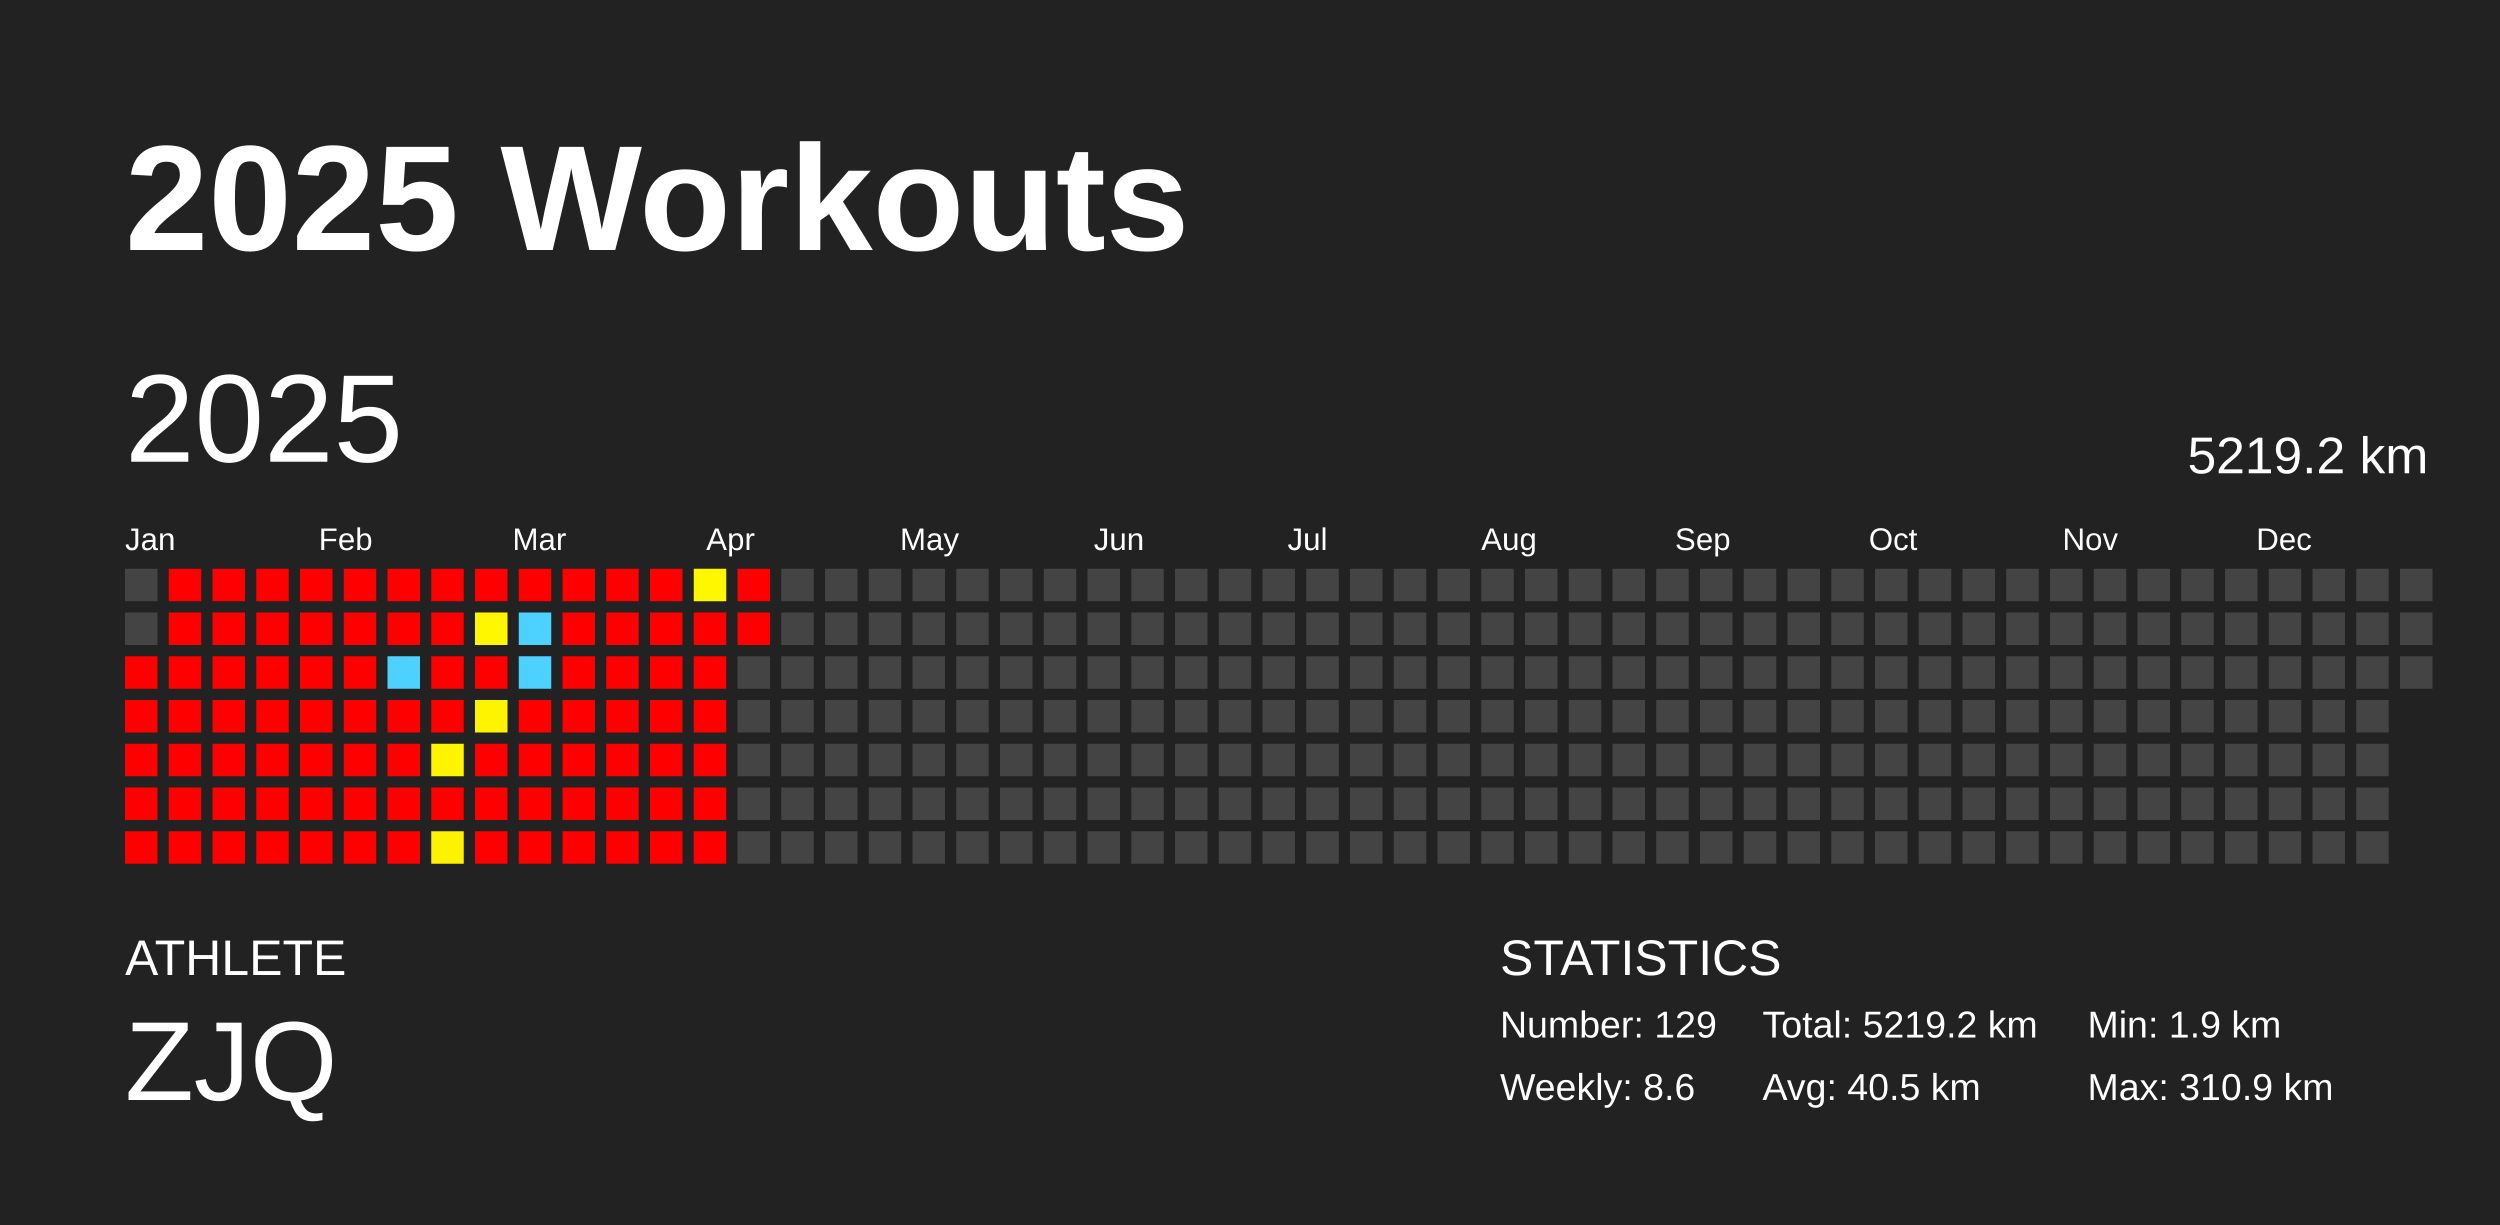
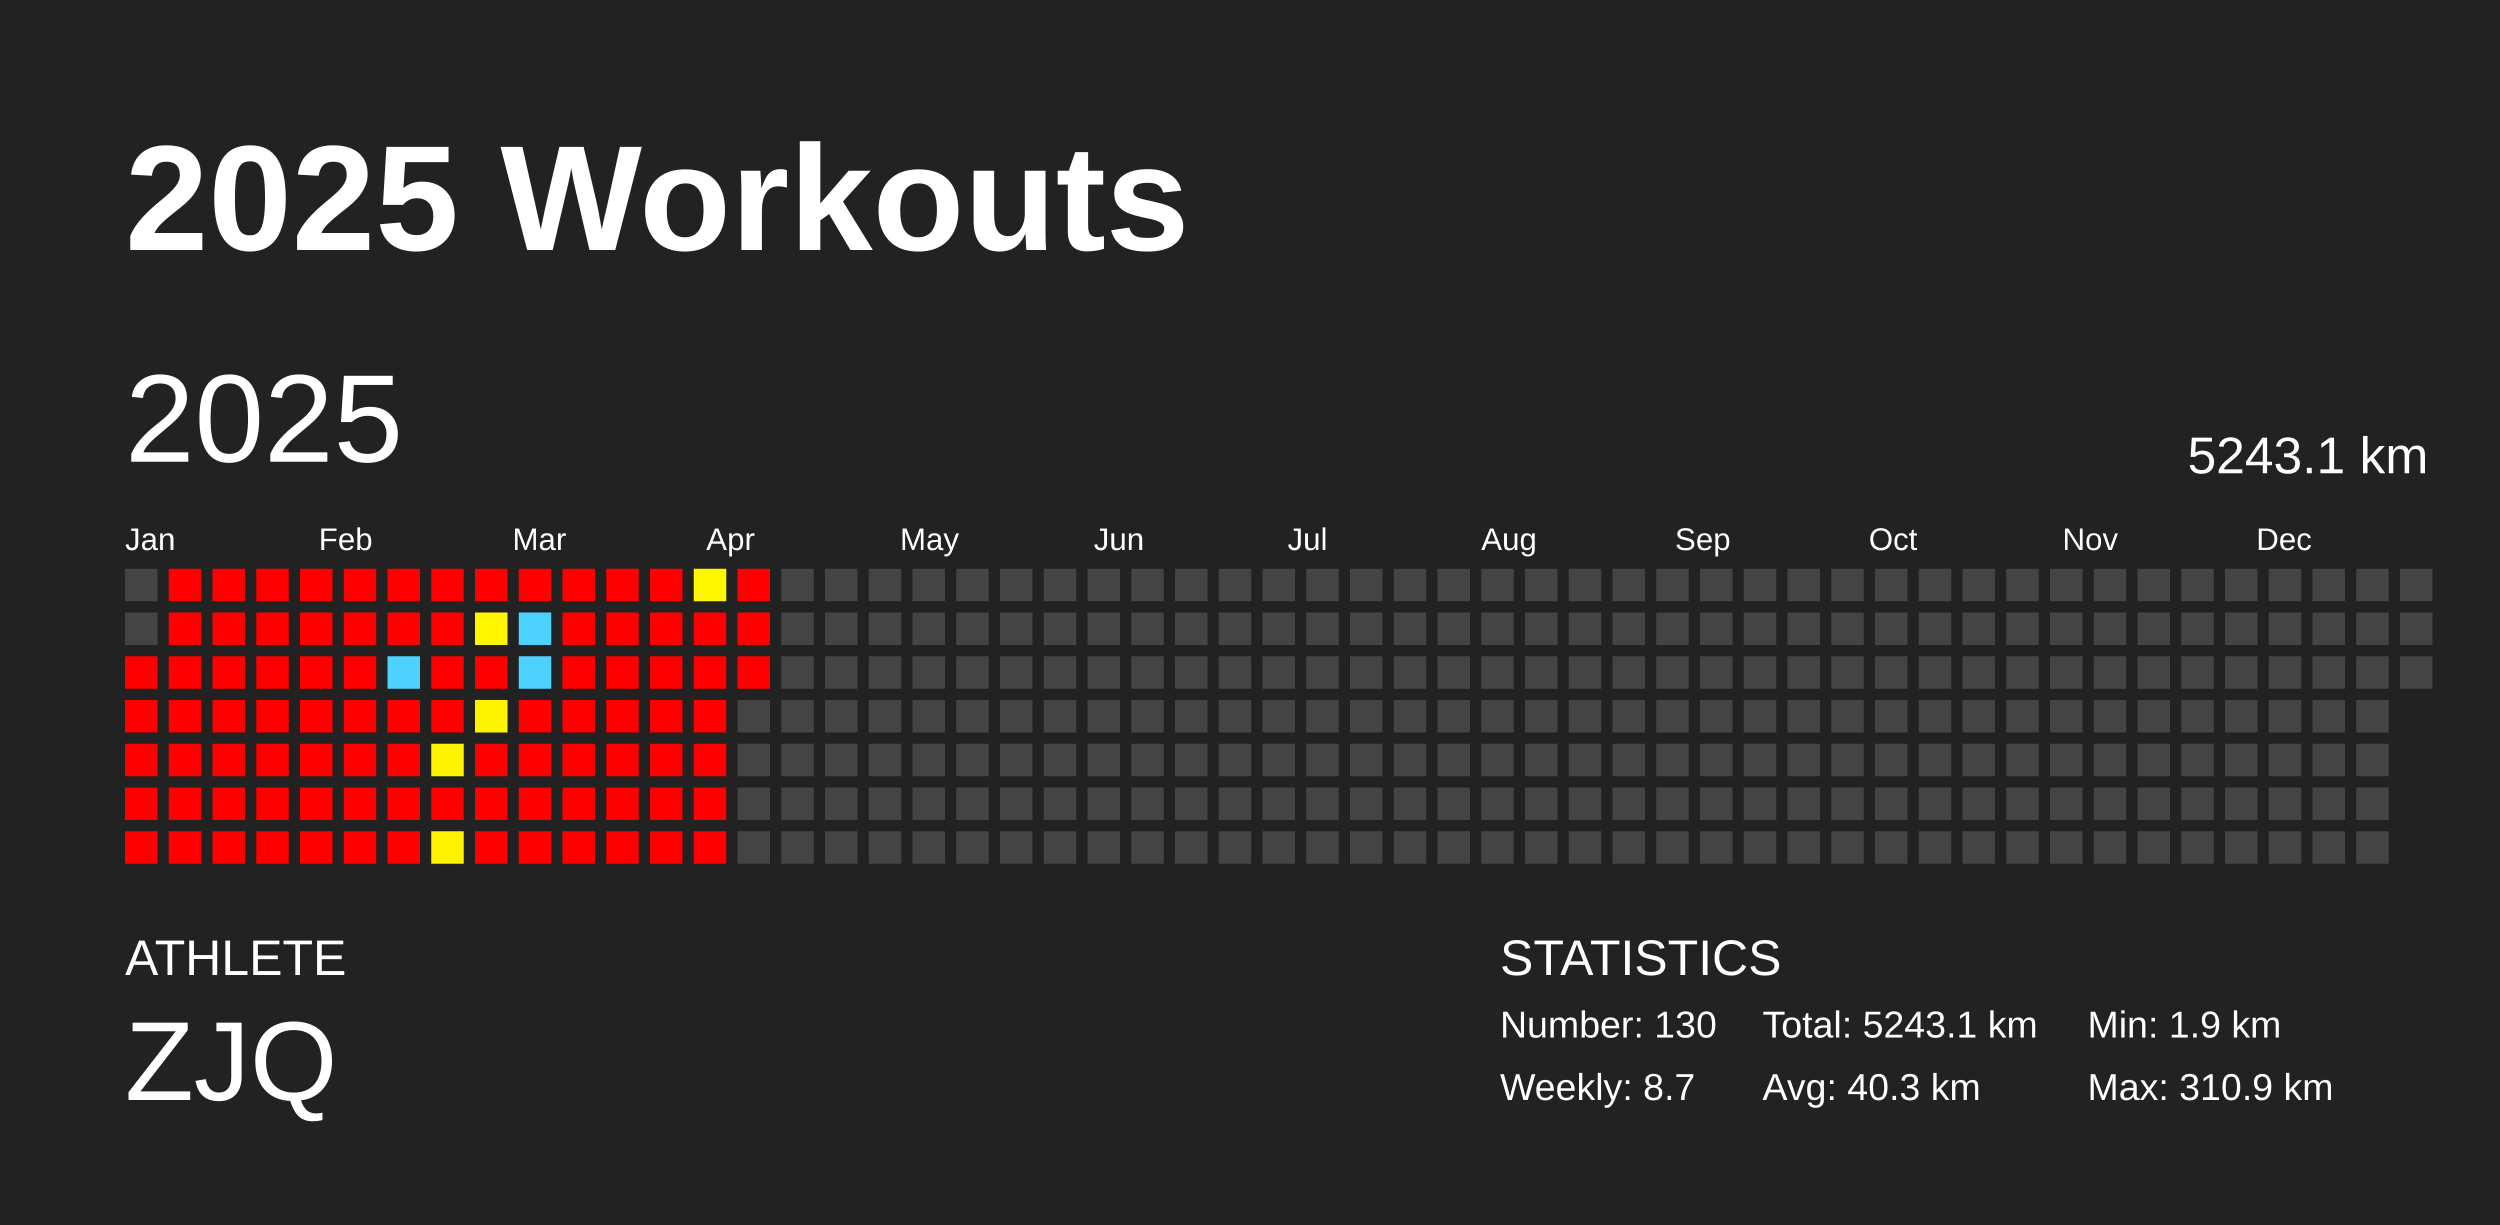
<svg xmlns="http://www.w3.org/2000/svg" baseProfile="full" height="98mm" version="1.1" viewBox="0,0,200,98" width="200mm">
  <defs />
  <rect fill="#222222" height="98" width="200" x="0" y="0" />
  <text fill="#FFFFFF" style="font-size:12px; font-family:Arial; font-weight:bold;" x="10" y="20">2025 Workouts</text>
  <text fill="#FFFFFF" style="font-size:4px; font-family:Arial" x="10" y="78">ATHLETE</text>
  <text fill="#FFFFFF" style="font-size:9px; font-family:Arial" x="10" y="88">ZJQ</text>
  <text fill="#FFFFFF" style="font-size:4px; font-family:Arial" x="120" y="78">STATISTICS</text>
-   <text fill="#FFFFFF" style="font-size:3px; font-family:Arial" x="120" y="83">Number: 129</text>
-   <text fill="#FFFFFF" style="font-size:3px; font-family:Arial" x="120" y="88">Weekly: 8.6</text>
-   <text fill="#FFFFFF" style="font-size:3px; font-family:Arial" x="141" y="83">Total: 5219.2 km</text>
-   <text fill="#FFFFFF" style="font-size:3px; font-family:Arial" x="141" y="88">Avg: 40.5 km</text>
+   <text fill="#FFFFFF" style="font-size:3px; font-family:Arial" x="120" y="83">Number: 130</text>
+   <text fill="#FFFFFF" style="font-size:3px; font-family:Arial" x="120" y="88">Weekly: 8.7</text>
+   <text fill="#FFFFFF" style="font-size:3px; font-family:Arial" x="141" y="83">Total: 5243.1 km</text>
+   <text fill="#FFFFFF" style="font-size:3px; font-family:Arial" x="141" y="88">Avg: 40.3 km</text>
  <text fill="#FFFFFF" style="font-size:3px; font-family:Arial" x="167" y="83">Min: 1.9 km</text>
  <text fill="#FFFFFF" style="font-size:3px; font-family:Arial" x="167" y="88">Max: 310.9 km</text>
  <text dominant-baseline="hanging" fill="#FFFFFF" style="font-size:10.0px; font-family:Arial;" x="10" y="30">2025</text>
-   <text dominant-baseline="hanging" fill="#FFFFFF" style="font-size:4.125px; font-family:Arial;" x="175" y="35">5219.2 km</text>
+   <text dominant-baseline="hanging" fill="#FFFFFF" style="font-size:4.125px; font-family:Arial;" x="175" y="35">5243.1 km</text>
  <text fill="#FFFFFF" style="font-size:2.5px; font-family:Arial" x="10.0" y="44">Jan</text>
  <text fill="#FFFFFF" style="font-size:2.5px; font-family:Arial" x="25.5" y="44">Feb</text>
  <text fill="#FFFFFF" style="font-size:2.5px; font-family:Arial" x="41.0" y="44">Mar</text>
  <text fill="#FFFFFF" style="font-size:2.5px; font-family:Arial" x="56.5" y="44">Apr</text>
  <text fill="#FFFFFF" style="font-size:2.5px; font-family:Arial" x="72.0" y="44">May</text>
  <text fill="#FFFFFF" style="font-size:2.5px; font-family:Arial" x="87.5" y="44">Jun</text>
  <text fill="#FFFFFF" style="font-size:2.5px; font-family:Arial" x="103.0" y="44">Jul</text>
  <text fill="#FFFFFF" style="font-size:2.5px; font-family:Arial" x="118.5" y="44">Aug</text>
  <text fill="#FFFFFF" style="font-size:2.5px; font-family:Arial" x="134.0" y="44">Sep</text>
  <text fill="#FFFFFF" style="font-size:2.5px; font-family:Arial" x="149.5" y="44">Oct</text>
  <text fill="#FFFFFF" style="font-size:2.5px; font-family:Arial" x="165.0" y="44">Nov</text>
  <text fill="#FFFFFF" style="font-size:2.5px; font-family:Arial" x="180.5" y="44">Dec</text>
  <rect fill="#444444" height="2.6" width="2.6" x="10.0" y="45.5" />
  <rect fill="#444444" height="2.6" width="2.6" x="10.0" y="49.0" />
  <rect fill="red" height="2.6" width="2.6" x="10.0" y="52.5" />
  <rect fill="red" height="2.6" width="2.6" x="10.0" y="56.0" />
  <rect fill="red" height="2.6" width="2.6" x="10.0" y="59.5" />
  <rect fill="red" height="2.6" width="2.6" x="10.0" y="63.0" />
  <rect fill="red" height="2.6" width="2.6" x="10.0" y="66.5" />
  <rect fill="red" height="2.6" width="2.6" x="13.5" y="45.5" />
  <rect fill="red" height="2.6" width="2.6" x="13.5" y="49.0" />
  <rect fill="red" height="2.6" width="2.6" x="13.5" y="52.5" />
  <rect fill="red" height="2.6" width="2.6" x="13.5" y="56.0" />
  <rect fill="red" height="2.6" width="2.6" x="13.5" y="59.5" />
  <rect fill="red" height="2.6" width="2.6" x="13.5" y="63.0" />
  <rect fill="red" height="2.6" width="2.6" x="13.5" y="66.5" />
  <rect fill="red" height="2.6" width="2.6" x="17.0" y="45.5" />
  <rect fill="red" height="2.6" width="2.6" x="17.0" y="49.0" />
  <rect fill="red" height="2.6" width="2.6" x="17.0" y="52.5" />
  <rect fill="red" height="2.6" width="2.6" x="17.0" y="56.0" />
  <rect fill="red" height="2.6" width="2.6" x="17.0" y="59.5" />
  <rect fill="red" height="2.6" width="2.6" x="17.0" y="63.0" />
  <rect fill="red" height="2.6" width="2.6" x="17.0" y="66.5" />
  <rect fill="red" height="2.6" width="2.6" x="20.5" y="45.5" />
  <rect fill="red" height="2.6" width="2.6" x="20.5" y="49.0" />
  <rect fill="red" height="2.6" width="2.6" x="20.5" y="52.5" />
  <rect fill="red" height="2.6" width="2.6" x="20.5" y="56.0" />
  <rect fill="red" height="2.6" width="2.6" x="20.5" y="59.5" />
  <rect fill="red" height="2.6" width="2.6" x="20.5" y="63.0" />
  <rect fill="red" height="2.6" width="2.6" x="20.5" y="66.5" />
  <rect fill="red" height="2.6" width="2.6" x="24.0" y="45.5" />
  <rect fill="red" height="2.6" width="2.6" x="24.0" y="49.0" />
  <rect fill="red" height="2.6" width="2.6" x="24.0" y="52.5" />
  <rect fill="red" height="2.6" width="2.6" x="24.0" y="56.0" />
  <rect fill="red" height="2.6" width="2.6" x="24.0" y="59.5" />
  <rect fill="red" height="2.6" width="2.6" x="24.0" y="63.0" />
  <rect fill="red" height="2.6" width="2.6" x="24.0" y="66.5" />
  <rect fill="red" height="2.6" width="2.6" x="27.5" y="45.5" />
  <rect fill="red" height="2.6" width="2.6" x="27.5" y="49.0" />
  <rect fill="red" height="2.6" width="2.6" x="27.5" y="52.5" />
  <rect fill="red" height="2.6" width="2.6" x="27.5" y="56.0" />
  <rect fill="red" height="2.6" width="2.6" x="27.5" y="59.5" />
  <rect fill="red" height="2.6" width="2.6" x="27.5" y="63.0" />
  <rect fill="red" height="2.6" width="2.6" x="27.5" y="66.5" />
  <rect fill="red" height="2.6" width="2.6" x="31.0" y="45.5" />
  <rect fill="red" height="2.6" width="2.6" x="31.0" y="49.0" />
  <rect fill="#4dd2ff" height="2.6" width="2.6" x="31.0" y="52.5" />
  <rect fill="red" height="2.6" width="2.6" x="31.0" y="56.0" />
  <rect fill="red" height="2.6" width="2.6" x="31.0" y="59.5" />
  <rect fill="red" height="2.6" width="2.6" x="31.0" y="63.0" />
  <rect fill="red" height="2.6" width="2.6" x="31.0" y="66.5" />
  <rect fill="red" height="2.6" width="2.6" x="34.5" y="45.5" />
  <rect fill="red" height="2.6" width="2.6" x="34.5" y="49.0" />
  <rect fill="red" height="2.6" width="2.6" x="34.5" y="52.5" />
  <rect fill="red" height="2.6" width="2.6" x="34.5" y="56.0" />
  <rect fill="#fff300" height="2.6" width="2.6" x="34.5" y="59.5" />
  <rect fill="red" height="2.6" width="2.6" x="34.5" y="63.0" />
  <rect fill="#fff200" height="2.6" width="2.6" x="34.5" y="66.5" />
  <rect fill="red" height="2.6" width="2.6" x="38.0" y="45.5" />
  <rect fill="#fff700" height="2.6" width="2.6" x="38.0" y="49.0" />
  <rect fill="red" height="2.6" width="2.6" x="38.0" y="52.5" />
  <rect fill="#fff400" height="2.6" width="2.6" x="38.0" y="56.0" />
  <rect fill="red" height="2.6" width="2.6" x="38.0" y="59.5" />
  <rect fill="red" height="2.6" width="2.6" x="38.0" y="63.0" />
  <rect fill="red" height="2.6" width="2.6" x="38.0" y="66.5" />
  <rect fill="red" height="2.6" width="2.6" x="41.5" y="45.5" />
  <rect fill="#4dd2ff" height="2.6" width="2.6" x="41.5" y="49.0" />
  <rect fill="#4dd2ff" height="2.6" width="2.6" x="41.5" y="52.5" />
  <rect fill="red" height="2.6" width="2.6" x="41.5" y="56.0" />
  <rect fill="red" height="2.6" width="2.6" x="41.5" y="59.5" />
  <rect fill="red" height="2.6" width="2.6" x="41.5" y="63.0" />
  <rect fill="red" height="2.6" width="2.6" x="41.5" y="66.5" />
  <rect fill="red" height="2.6" width="2.6" x="45.0" y="45.5" />
  <rect fill="red" height="2.6" width="2.6" x="45.0" y="49.0" />
  <rect fill="red" height="2.6" width="2.6" x="45.0" y="52.5" />
  <rect fill="red" height="2.6" width="2.6" x="45.0" y="56.0" />
  <rect fill="red" height="2.6" width="2.6" x="45.0" y="59.5" />
  <rect fill="red" height="2.6" width="2.6" x="45.0" y="63.0" />
  <rect fill="red" height="2.6" width="2.6" x="45.0" y="66.5" />
  <rect fill="red" height="2.6" width="2.6" x="48.5" y="45.5" />
  <rect fill="red" height="2.6" width="2.6" x="48.5" y="49.0" />
  <rect fill="red" height="2.6" width="2.6" x="48.5" y="52.5" />
  <rect fill="red" height="2.6" width="2.6" x="48.5" y="56.0" />
  <rect fill="red" height="2.6" width="2.6" x="48.5" y="59.5" />
  <rect fill="red" height="2.6" width="2.6" x="48.5" y="63.0" />
  <rect fill="red" height="2.6" width="2.6" x="48.5" y="66.5" />
  <rect fill="red" height="2.6" width="2.6" x="52.0" y="45.5" />
  <rect fill="red" height="2.6" width="2.6" x="52.0" y="49.0" />
  <rect fill="red" height="2.6" width="2.6" x="52.0" y="52.5" />
  <rect fill="red" height="2.6" width="2.6" x="52.0" y="56.0" />
  <rect fill="red" height="2.6" width="2.6" x="52.0" y="59.5" />
  <rect fill="red" height="2.6" width="2.6" x="52.0" y="63.0" />
  <rect fill="red" height="2.6" width="2.6" x="52.0" y="66.5" />
  <rect fill="#fff700" height="2.6" width="2.6" x="55.5" y="45.5" />
  <rect fill="red" height="2.6" width="2.6" x="55.5" y="49.0" />
  <rect fill="red" height="2.6" width="2.6" x="55.5" y="52.5" />
  <rect fill="red" height="2.6" width="2.6" x="55.5" y="56.0" />
  <rect fill="red" height="2.6" width="2.6" x="55.5" y="59.5" />
  <rect fill="red" height="2.6" width="2.6" x="55.5" y="63.0" />
  <rect fill="red" height="2.6" width="2.6" x="55.5" y="66.5" />
  <rect fill="red" height="2.6" width="2.6" x="59.0" y="45.5" />
  <rect fill="red" height="2.6" width="2.6" x="59.0" y="49.0" />
-   <rect fill="#444444" height="2.6" width="2.6" x="59.0" y="52.5" />
+   <rect fill="red" height="2.6" width="2.6" x="59.0" y="52.5" />
  <rect fill="#444444" height="2.6" width="2.6" x="59.0" y="56.0" />
  <rect fill="#444444" height="2.6" width="2.6" x="59.0" y="59.5" />
  <rect fill="#444444" height="2.6" width="2.6" x="59.0" y="63.0" />
  <rect fill="#444444" height="2.6" width="2.6" x="59.0" y="66.5" />
  <rect fill="#444444" height="2.6" width="2.6" x="62.5" y="45.5" />
  <rect fill="#444444" height="2.6" width="2.6" x="62.5" y="49.0" />
  <rect fill="#444444" height="2.6" width="2.6" x="62.5" y="52.5" />
  <rect fill="#444444" height="2.6" width="2.6" x="62.5" y="56.0" />
  <rect fill="#444444" height="2.6" width="2.6" x="62.5" y="59.5" />
  <rect fill="#444444" height="2.6" width="2.6" x="62.5" y="63.0" />
  <rect fill="#444444" height="2.6" width="2.6" x="62.5" y="66.5" />
  <rect fill="#444444" height="2.6" width="2.6" x="66.0" y="45.5" />
  <rect fill="#444444" height="2.6" width="2.6" x="66.0" y="49.0" />
  <rect fill="#444444" height="2.6" width="2.6" x="66.0" y="52.5" />
  <rect fill="#444444" height="2.6" width="2.6" x="66.0" y="56.0" />
  <rect fill="#444444" height="2.6" width="2.6" x="66.0" y="59.5" />
  <rect fill="#444444" height="2.6" width="2.6" x="66.0" y="63.0" />
  <rect fill="#444444" height="2.6" width="2.6" x="66.0" y="66.5" />
  <rect fill="#444444" height="2.6" width="2.6" x="69.5" y="45.5" />
  <rect fill="#444444" height="2.6" width="2.6" x="69.5" y="49.0" />
  <rect fill="#444444" height="2.6" width="2.6" x="69.5" y="52.5" />
  <rect fill="#444444" height="2.6" width="2.6" x="69.5" y="56.0" />
  <rect fill="#444444" height="2.6" width="2.6" x="69.5" y="59.5" />
  <rect fill="#444444" height="2.6" width="2.6" x="69.5" y="63.0" />
  <rect fill="#444444" height="2.6" width="2.6" x="69.5" y="66.5" />
  <rect fill="#444444" height="2.6" width="2.6" x="73.0" y="45.5" />
  <rect fill="#444444" height="2.6" width="2.6" x="73.0" y="49.0" />
  <rect fill="#444444" height="2.6" width="2.6" x="73.0" y="52.5" />
  <rect fill="#444444" height="2.6" width="2.6" x="73.0" y="56.0" />
  <rect fill="#444444" height="2.6" width="2.6" x="73.0" y="59.5" />
  <rect fill="#444444" height="2.6" width="2.6" x="73.0" y="63.0" />
  <rect fill="#444444" height="2.6" width="2.6" x="73.0" y="66.5" />
  <rect fill="#444444" height="2.6" width="2.6" x="76.5" y="45.5" />
  <rect fill="#444444" height="2.6" width="2.6" x="76.5" y="49.0" />
  <rect fill="#444444" height="2.6" width="2.6" x="76.5" y="52.5" />
  <rect fill="#444444" height="2.6" width="2.6" x="76.5" y="56.0" />
  <rect fill="#444444" height="2.6" width="2.6" x="76.5" y="59.5" />
  <rect fill="#444444" height="2.6" width="2.6" x="76.5" y="63.0" />
  <rect fill="#444444" height="2.6" width="2.6" x="76.5" y="66.5" />
  <rect fill="#444444" height="2.6" width="2.6" x="80.0" y="45.5" />
  <rect fill="#444444" height="2.6" width="2.6" x="80.0" y="49.0" />
  <rect fill="#444444" height="2.6" width="2.6" x="80.0" y="52.5" />
  <rect fill="#444444" height="2.6" width="2.6" x="80.0" y="56.0" />
  <rect fill="#444444" height="2.6" width="2.6" x="80.0" y="59.5" />
  <rect fill="#444444" height="2.6" width="2.6" x="80.0" y="63.0" />
  <rect fill="#444444" height="2.6" width="2.6" x="80.0" y="66.5" />
  <rect fill="#444444" height="2.6" width="2.6" x="83.5" y="45.5" />
  <rect fill="#444444" height="2.6" width="2.6" x="83.5" y="49.0" />
  <rect fill="#444444" height="2.6" width="2.6" x="83.5" y="52.5" />
  <rect fill="#444444" height="2.6" width="2.6" x="83.5" y="56.0" />
  <rect fill="#444444" height="2.6" width="2.6" x="83.5" y="59.5" />
  <rect fill="#444444" height="2.6" width="2.6" x="83.5" y="63.0" />
  <rect fill="#444444" height="2.6" width="2.6" x="83.5" y="66.5" />
  <rect fill="#444444" height="2.6" width="2.6" x="87.0" y="45.5" />
  <rect fill="#444444" height="2.6" width="2.6" x="87.0" y="49.0" />
  <rect fill="#444444" height="2.6" width="2.6" x="87.0" y="52.5" />
  <rect fill="#444444" height="2.6" width="2.6" x="87.0" y="56.0" />
  <rect fill="#444444" height="2.6" width="2.6" x="87.0" y="59.5" />
  <rect fill="#444444" height="2.6" width="2.6" x="87.0" y="63.0" />
  <rect fill="#444444" height="2.6" width="2.6" x="87.0" y="66.5" />
  <rect fill="#444444" height="2.6" width="2.6" x="90.5" y="45.5" />
  <rect fill="#444444" height="2.6" width="2.6" x="90.5" y="49.0" />
  <rect fill="#444444" height="2.6" width="2.6" x="90.5" y="52.5" />
  <rect fill="#444444" height="2.6" width="2.6" x="90.5" y="56.0" />
  <rect fill="#444444" height="2.6" width="2.6" x="90.5" y="59.5" />
  <rect fill="#444444" height="2.6" width="2.6" x="90.5" y="63.0" />
  <rect fill="#444444" height="2.6" width="2.6" x="90.5" y="66.5" />
  <rect fill="#444444" height="2.6" width="2.6" x="94.0" y="45.5" />
  <rect fill="#444444" height="2.6" width="2.6" x="94.0" y="49.0" />
  <rect fill="#444444" height="2.6" width="2.6" x="94.0" y="52.5" />
  <rect fill="#444444" height="2.6" width="2.6" x="94.0" y="56.0" />
  <rect fill="#444444" height="2.6" width="2.6" x="94.0" y="59.5" />
  <rect fill="#444444" height="2.6" width="2.6" x="94.0" y="63.0" />
  <rect fill="#444444" height="2.6" width="2.6" x="94.0" y="66.5" />
  <rect fill="#444444" height="2.6" width="2.6" x="97.5" y="45.5" />
  <rect fill="#444444" height="2.6" width="2.6" x="97.5" y="49.0" />
  <rect fill="#444444" height="2.6" width="2.6" x="97.5" y="52.5" />
  <rect fill="#444444" height="2.6" width="2.6" x="97.5" y="56.0" />
  <rect fill="#444444" height="2.6" width="2.6" x="97.5" y="59.5" />
  <rect fill="#444444" height="2.6" width="2.6" x="97.5" y="63.0" />
  <rect fill="#444444" height="2.6" width="2.6" x="97.5" y="66.5" />
  <rect fill="#444444" height="2.6" width="2.6" x="101.0" y="45.5" />
  <rect fill="#444444" height="2.6" width="2.6" x="101.0" y="49.0" />
  <rect fill="#444444" height="2.6" width="2.6" x="101.0" y="52.5" />
  <rect fill="#444444" height="2.6" width="2.6" x="101.0" y="56.0" />
  <rect fill="#444444" height="2.6" width="2.6" x="101.0" y="59.5" />
  <rect fill="#444444" height="2.6" width="2.6" x="101.0" y="63.0" />
  <rect fill="#444444" height="2.6" width="2.6" x="101.0" y="66.5" />
  <rect fill="#444444" height="2.6" width="2.6" x="104.5" y="45.5" />
  <rect fill="#444444" height="2.6" width="2.6" x="104.5" y="49.0" />
  <rect fill="#444444" height="2.6" width="2.6" x="104.5" y="52.5" />
  <rect fill="#444444" height="2.6" width="2.6" x="104.5" y="56.0" />
  <rect fill="#444444" height="2.6" width="2.6" x="104.5" y="59.5" />
  <rect fill="#444444" height="2.6" width="2.6" x="104.5" y="63.0" />
  <rect fill="#444444" height="2.6" width="2.6" x="104.5" y="66.5" />
  <rect fill="#444444" height="2.6" width="2.6" x="108.0" y="45.5" />
  <rect fill="#444444" height="2.6" width="2.6" x="108.0" y="49.0" />
  <rect fill="#444444" height="2.6" width="2.6" x="108.0" y="52.5" />
  <rect fill="#444444" height="2.6" width="2.6" x="108.0" y="56.0" />
  <rect fill="#444444" height="2.6" width="2.6" x="108.0" y="59.5" />
  <rect fill="#444444" height="2.6" width="2.6" x="108.0" y="63.0" />
  <rect fill="#444444" height="2.6" width="2.6" x="108.0" y="66.5" />
  <rect fill="#444444" height="2.6" width="2.6" x="111.5" y="45.5" />
  <rect fill="#444444" height="2.6" width="2.6" x="111.5" y="49.0" />
  <rect fill="#444444" height="2.6" width="2.6" x="111.5" y="52.5" />
  <rect fill="#444444" height="2.6" width="2.6" x="111.5" y="56.0" />
  <rect fill="#444444" height="2.6" width="2.6" x="111.5" y="59.5" />
  <rect fill="#444444" height="2.6" width="2.6" x="111.5" y="63.0" />
  <rect fill="#444444" height="2.6" width="2.6" x="111.5" y="66.5" />
  <rect fill="#444444" height="2.6" width="2.6" x="115.0" y="45.5" />
  <rect fill="#444444" height="2.6" width="2.6" x="115.0" y="49.0" />
  <rect fill="#444444" height="2.6" width="2.6" x="115.0" y="52.5" />
  <rect fill="#444444" height="2.6" width="2.6" x="115.0" y="56.0" />
  <rect fill="#444444" height="2.6" width="2.6" x="115.0" y="59.5" />
  <rect fill="#444444" height="2.6" width="2.6" x="115.0" y="63.0" />
  <rect fill="#444444" height="2.6" width="2.6" x="115.0" y="66.5" />
  <rect fill="#444444" height="2.6" width="2.6" x="118.5" y="45.5" />
  <rect fill="#444444" height="2.6" width="2.6" x="118.5" y="49.0" />
  <rect fill="#444444" height="2.6" width="2.6" x="118.5" y="52.5" />
  <rect fill="#444444" height="2.6" width="2.6" x="118.5" y="56.0" />
  <rect fill="#444444" height="2.6" width="2.6" x="118.5" y="59.5" />
  <rect fill="#444444" height="2.6" width="2.6" x="118.5" y="63.0" />
  <rect fill="#444444" height="2.6" width="2.6" x="118.5" y="66.5" />
  <rect fill="#444444" height="2.6" width="2.6" x="122.0" y="45.5" />
  <rect fill="#444444" height="2.6" width="2.6" x="122.0" y="49.0" />
  <rect fill="#444444" height="2.6" width="2.6" x="122.0" y="52.5" />
  <rect fill="#444444" height="2.6" width="2.6" x="122.0" y="56.0" />
  <rect fill="#444444" height="2.6" width="2.6" x="122.0" y="59.5" />
  <rect fill="#444444" height="2.6" width="2.6" x="122.0" y="63.0" />
  <rect fill="#444444" height="2.6" width="2.6" x="122.0" y="66.5" />
  <rect fill="#444444" height="2.6" width="2.6" x="125.5" y="45.5" />
  <rect fill="#444444" height="2.6" width="2.6" x="125.5" y="49.0" />
  <rect fill="#444444" height="2.6" width="2.6" x="125.5" y="52.5" />
  <rect fill="#444444" height="2.6" width="2.6" x="125.5" y="56.0" />
  <rect fill="#444444" height="2.6" width="2.6" x="125.5" y="59.5" />
  <rect fill="#444444" height="2.6" width="2.6" x="125.5" y="63.0" />
  <rect fill="#444444" height="2.6" width="2.6" x="125.5" y="66.5" />
  <rect fill="#444444" height="2.6" width="2.6" x="129.0" y="45.5" />
  <rect fill="#444444" height="2.6" width="2.6" x="129.0" y="49.0" />
  <rect fill="#444444" height="2.6" width="2.6" x="129.0" y="52.5" />
  <rect fill="#444444" height="2.6" width="2.6" x="129.0" y="56.0" />
  <rect fill="#444444" height="2.6" width="2.6" x="129.0" y="59.5" />
  <rect fill="#444444" height="2.6" width="2.6" x="129.0" y="63.0" />
  <rect fill="#444444" height="2.6" width="2.6" x="129.0" y="66.5" />
  <rect fill="#444444" height="2.6" width="2.6" x="132.5" y="45.5" />
  <rect fill="#444444" height="2.6" width="2.6" x="132.5" y="49.0" />
  <rect fill="#444444" height="2.6" width="2.6" x="132.5" y="52.5" />
  <rect fill="#444444" height="2.6" width="2.6" x="132.5" y="56.0" />
  <rect fill="#444444" height="2.6" width="2.6" x="132.5" y="59.5" />
  <rect fill="#444444" height="2.6" width="2.6" x="132.5" y="63.0" />
  <rect fill="#444444" height="2.6" width="2.6" x="132.5" y="66.5" />
  <rect fill="#444444" height="2.6" width="2.6" x="136.0" y="45.5" />
  <rect fill="#444444" height="2.6" width="2.6" x="136.0" y="49.0" />
  <rect fill="#444444" height="2.6" width="2.6" x="136.0" y="52.5" />
  <rect fill="#444444" height="2.6" width="2.6" x="136.0" y="56.0" />
  <rect fill="#444444" height="2.6" width="2.6" x="136.0" y="59.5" />
  <rect fill="#444444" height="2.6" width="2.6" x="136.0" y="63.0" />
  <rect fill="#444444" height="2.6" width="2.6" x="136.0" y="66.5" />
  <rect fill="#444444" height="2.6" width="2.6" x="139.5" y="45.5" />
  <rect fill="#444444" height="2.6" width="2.6" x="139.5" y="49.0" />
  <rect fill="#444444" height="2.6" width="2.6" x="139.5" y="52.5" />
  <rect fill="#444444" height="2.6" width="2.6" x="139.5" y="56.0" />
  <rect fill="#444444" height="2.6" width="2.6" x="139.5" y="59.5" />
  <rect fill="#444444" height="2.6" width="2.6" x="139.5" y="63.0" />
  <rect fill="#444444" height="2.6" width="2.6" x="139.5" y="66.5" />
  <rect fill="#444444" height="2.6" width="2.6" x="143.0" y="45.5" />
  <rect fill="#444444" height="2.6" width="2.6" x="143.0" y="49.0" />
  <rect fill="#444444" height="2.6" width="2.6" x="143.0" y="52.5" />
  <rect fill="#444444" height="2.6" width="2.6" x="143.0" y="56.0" />
  <rect fill="#444444" height="2.6" width="2.6" x="143.0" y="59.5" />
  <rect fill="#444444" height="2.6" width="2.6" x="143.0" y="63.0" />
  <rect fill="#444444" height="2.6" width="2.6" x="143.0" y="66.5" />
  <rect fill="#444444" height="2.6" width="2.6" x="146.5" y="45.5" />
  <rect fill="#444444" height="2.6" width="2.6" x="146.5" y="49.0" />
  <rect fill="#444444" height="2.6" width="2.6" x="146.5" y="52.5" />
  <rect fill="#444444" height="2.6" width="2.6" x="146.5" y="56.0" />
  <rect fill="#444444" height="2.6" width="2.6" x="146.5" y="59.5" />
  <rect fill="#444444" height="2.6" width="2.6" x="146.5" y="63.0" />
  <rect fill="#444444" height="2.6" width="2.6" x="146.5" y="66.5" />
  <rect fill="#444444" height="2.6" width="2.6" x="150.0" y="45.5" />
  <rect fill="#444444" height="2.6" width="2.6" x="150.0" y="49.0" />
  <rect fill="#444444" height="2.6" width="2.6" x="150.0" y="52.5" />
  <rect fill="#444444" height="2.6" width="2.6" x="150.0" y="56.0" />
  <rect fill="#444444" height="2.6" width="2.6" x="150.0" y="59.5" />
  <rect fill="#444444" height="2.6" width="2.6" x="150.0" y="63.0" />
  <rect fill="#444444" height="2.6" width="2.6" x="150.0" y="66.5" />
  <rect fill="#444444" height="2.6" width="2.6" x="153.5" y="45.5" />
  <rect fill="#444444" height="2.6" width="2.6" x="153.5" y="49.0" />
  <rect fill="#444444" height="2.6" width="2.6" x="153.5" y="52.5" />
  <rect fill="#444444" height="2.6" width="2.6" x="153.5" y="56.0" />
  <rect fill="#444444" height="2.6" width="2.6" x="153.5" y="59.5" />
  <rect fill="#444444" height="2.6" width="2.6" x="153.5" y="63.0" />
  <rect fill="#444444" height="2.6" width="2.6" x="153.5" y="66.5" />
  <rect fill="#444444" height="2.6" width="2.6" x="157.0" y="45.5" />
  <rect fill="#444444" height="2.6" width="2.6" x="157.0" y="49.0" />
  <rect fill="#444444" height="2.6" width="2.6" x="157.0" y="52.5" />
  <rect fill="#444444" height="2.6" width="2.6" x="157.0" y="56.0" />
  <rect fill="#444444" height="2.6" width="2.6" x="157.0" y="59.5" />
  <rect fill="#444444" height="2.6" width="2.6" x="157.0" y="63.0" />
  <rect fill="#444444" height="2.6" width="2.6" x="157.0" y="66.5" />
  <rect fill="#444444" height="2.6" width="2.6" x="160.5" y="45.5" />
  <rect fill="#444444" height="2.6" width="2.6" x="160.5" y="49.0" />
  <rect fill="#444444" height="2.6" width="2.6" x="160.5" y="52.5" />
  <rect fill="#444444" height="2.6" width="2.6" x="160.5" y="56.0" />
  <rect fill="#444444" height="2.6" width="2.6" x="160.5" y="59.5" />
  <rect fill="#444444" height="2.6" width="2.6" x="160.5" y="63.0" />
  <rect fill="#444444" height="2.6" width="2.6" x="160.5" y="66.5" />
  <rect fill="#444444" height="2.6" width="2.6" x="164.0" y="45.5" />
  <rect fill="#444444" height="2.6" width="2.6" x="164.0" y="49.0" />
  <rect fill="#444444" height="2.6" width="2.6" x="164.0" y="52.5" />
  <rect fill="#444444" height="2.6" width="2.6" x="164.0" y="56.0" />
  <rect fill="#444444" height="2.6" width="2.6" x="164.0" y="59.5" />
  <rect fill="#444444" height="2.6" width="2.6" x="164.0" y="63.0" />
  <rect fill="#444444" height="2.6" width="2.6" x="164.0" y="66.5" />
  <rect fill="#444444" height="2.6" width="2.6" x="167.5" y="45.5" />
  <rect fill="#444444" height="2.6" width="2.6" x="167.5" y="49.0" />
  <rect fill="#444444" height="2.6" width="2.6" x="167.5" y="52.5" />
  <rect fill="#444444" height="2.6" width="2.6" x="167.5" y="56.0" />
  <rect fill="#444444" height="2.6" width="2.6" x="167.5" y="59.5" />
  <rect fill="#444444" height="2.6" width="2.6" x="167.5" y="63.0" />
  <rect fill="#444444" height="2.6" width="2.6" x="167.5" y="66.5" />
  <rect fill="#444444" height="2.6" width="2.6" x="171.0" y="45.5" />
  <rect fill="#444444" height="2.6" width="2.6" x="171.0" y="49.0" />
  <rect fill="#444444" height="2.6" width="2.6" x="171.0" y="52.5" />
  <rect fill="#444444" height="2.6" width="2.6" x="171.0" y="56.0" />
  <rect fill="#444444" height="2.6" width="2.6" x="171.0" y="59.5" />
  <rect fill="#444444" height="2.6" width="2.6" x="171.0" y="63.0" />
  <rect fill="#444444" height="2.6" width="2.6" x="171.0" y="66.5" />
  <rect fill="#444444" height="2.6" width="2.6" x="174.5" y="45.5" />
  <rect fill="#444444" height="2.6" width="2.6" x="174.5" y="49.0" />
  <rect fill="#444444" height="2.6" width="2.6" x="174.5" y="52.5" />
  <rect fill="#444444" height="2.6" width="2.6" x="174.5" y="56.0" />
  <rect fill="#444444" height="2.6" width="2.6" x="174.5" y="59.5" />
  <rect fill="#444444" height="2.6" width="2.6" x="174.5" y="63.0" />
  <rect fill="#444444" height="2.6" width="2.6" x="174.5" y="66.5" />
  <rect fill="#444444" height="2.6" width="2.6" x="178.0" y="45.5" />
  <rect fill="#444444" height="2.6" width="2.6" x="178.0" y="49.0" />
  <rect fill="#444444" height="2.6" width="2.6" x="178.0" y="52.5" />
  <rect fill="#444444" height="2.6" width="2.6" x="178.0" y="56.0" />
  <rect fill="#444444" height="2.6" width="2.6" x="178.0" y="59.5" />
  <rect fill="#444444" height="2.6" width="2.6" x="178.0" y="63.0" />
  <rect fill="#444444" height="2.6" width="2.6" x="178.0" y="66.5" />
  <rect fill="#444444" height="2.6" width="2.6" x="181.5" y="45.5" />
  <rect fill="#444444" height="2.6" width="2.6" x="181.5" y="49.0" />
  <rect fill="#444444" height="2.6" width="2.6" x="181.5" y="52.5" />
  <rect fill="#444444" height="2.6" width="2.6" x="181.5" y="56.0" />
  <rect fill="#444444" height="2.6" width="2.6" x="181.5" y="59.5" />
  <rect fill="#444444" height="2.6" width="2.6" x="181.5" y="63.0" />
  <rect fill="#444444" height="2.6" width="2.6" x="181.5" y="66.5" />
  <rect fill="#444444" height="2.6" width="2.6" x="185.0" y="45.5" />
  <rect fill="#444444" height="2.6" width="2.6" x="185.0" y="49.0" />
  <rect fill="#444444" height="2.6" width="2.6" x="185.0" y="52.5" />
  <rect fill="#444444" height="2.6" width="2.6" x="185.0" y="56.0" />
  <rect fill="#444444" height="2.6" width="2.6" x="185.0" y="59.5" />
  <rect fill="#444444" height="2.6" width="2.6" x="185.0" y="63.0" />
  <rect fill="#444444" height="2.6" width="2.6" x="185.0" y="66.5" />
  <rect fill="#444444" height="2.6" width="2.6" x="188.5" y="45.5" />
  <rect fill="#444444" height="2.6" width="2.6" x="188.5" y="49.0" />
  <rect fill="#444444" height="2.6" width="2.6" x="188.5" y="52.5" />
  <rect fill="#444444" height="2.6" width="2.6" x="188.5" y="56.0" />
  <rect fill="#444444" height="2.6" width="2.6" x="188.5" y="59.5" />
  <rect fill="#444444" height="2.6" width="2.6" x="188.5" y="63.0" />
  <rect fill="#444444" height="2.6" width="2.6" x="188.5" y="66.5" />
  <rect fill="#444444" height="2.6" width="2.6" x="192.0" y="45.5" />
  <rect fill="#444444" height="2.6" width="2.6" x="192.0" y="49.0" />
  <rect fill="#444444" height="2.6" width="2.6" x="192.0" y="52.5" />
</svg>
